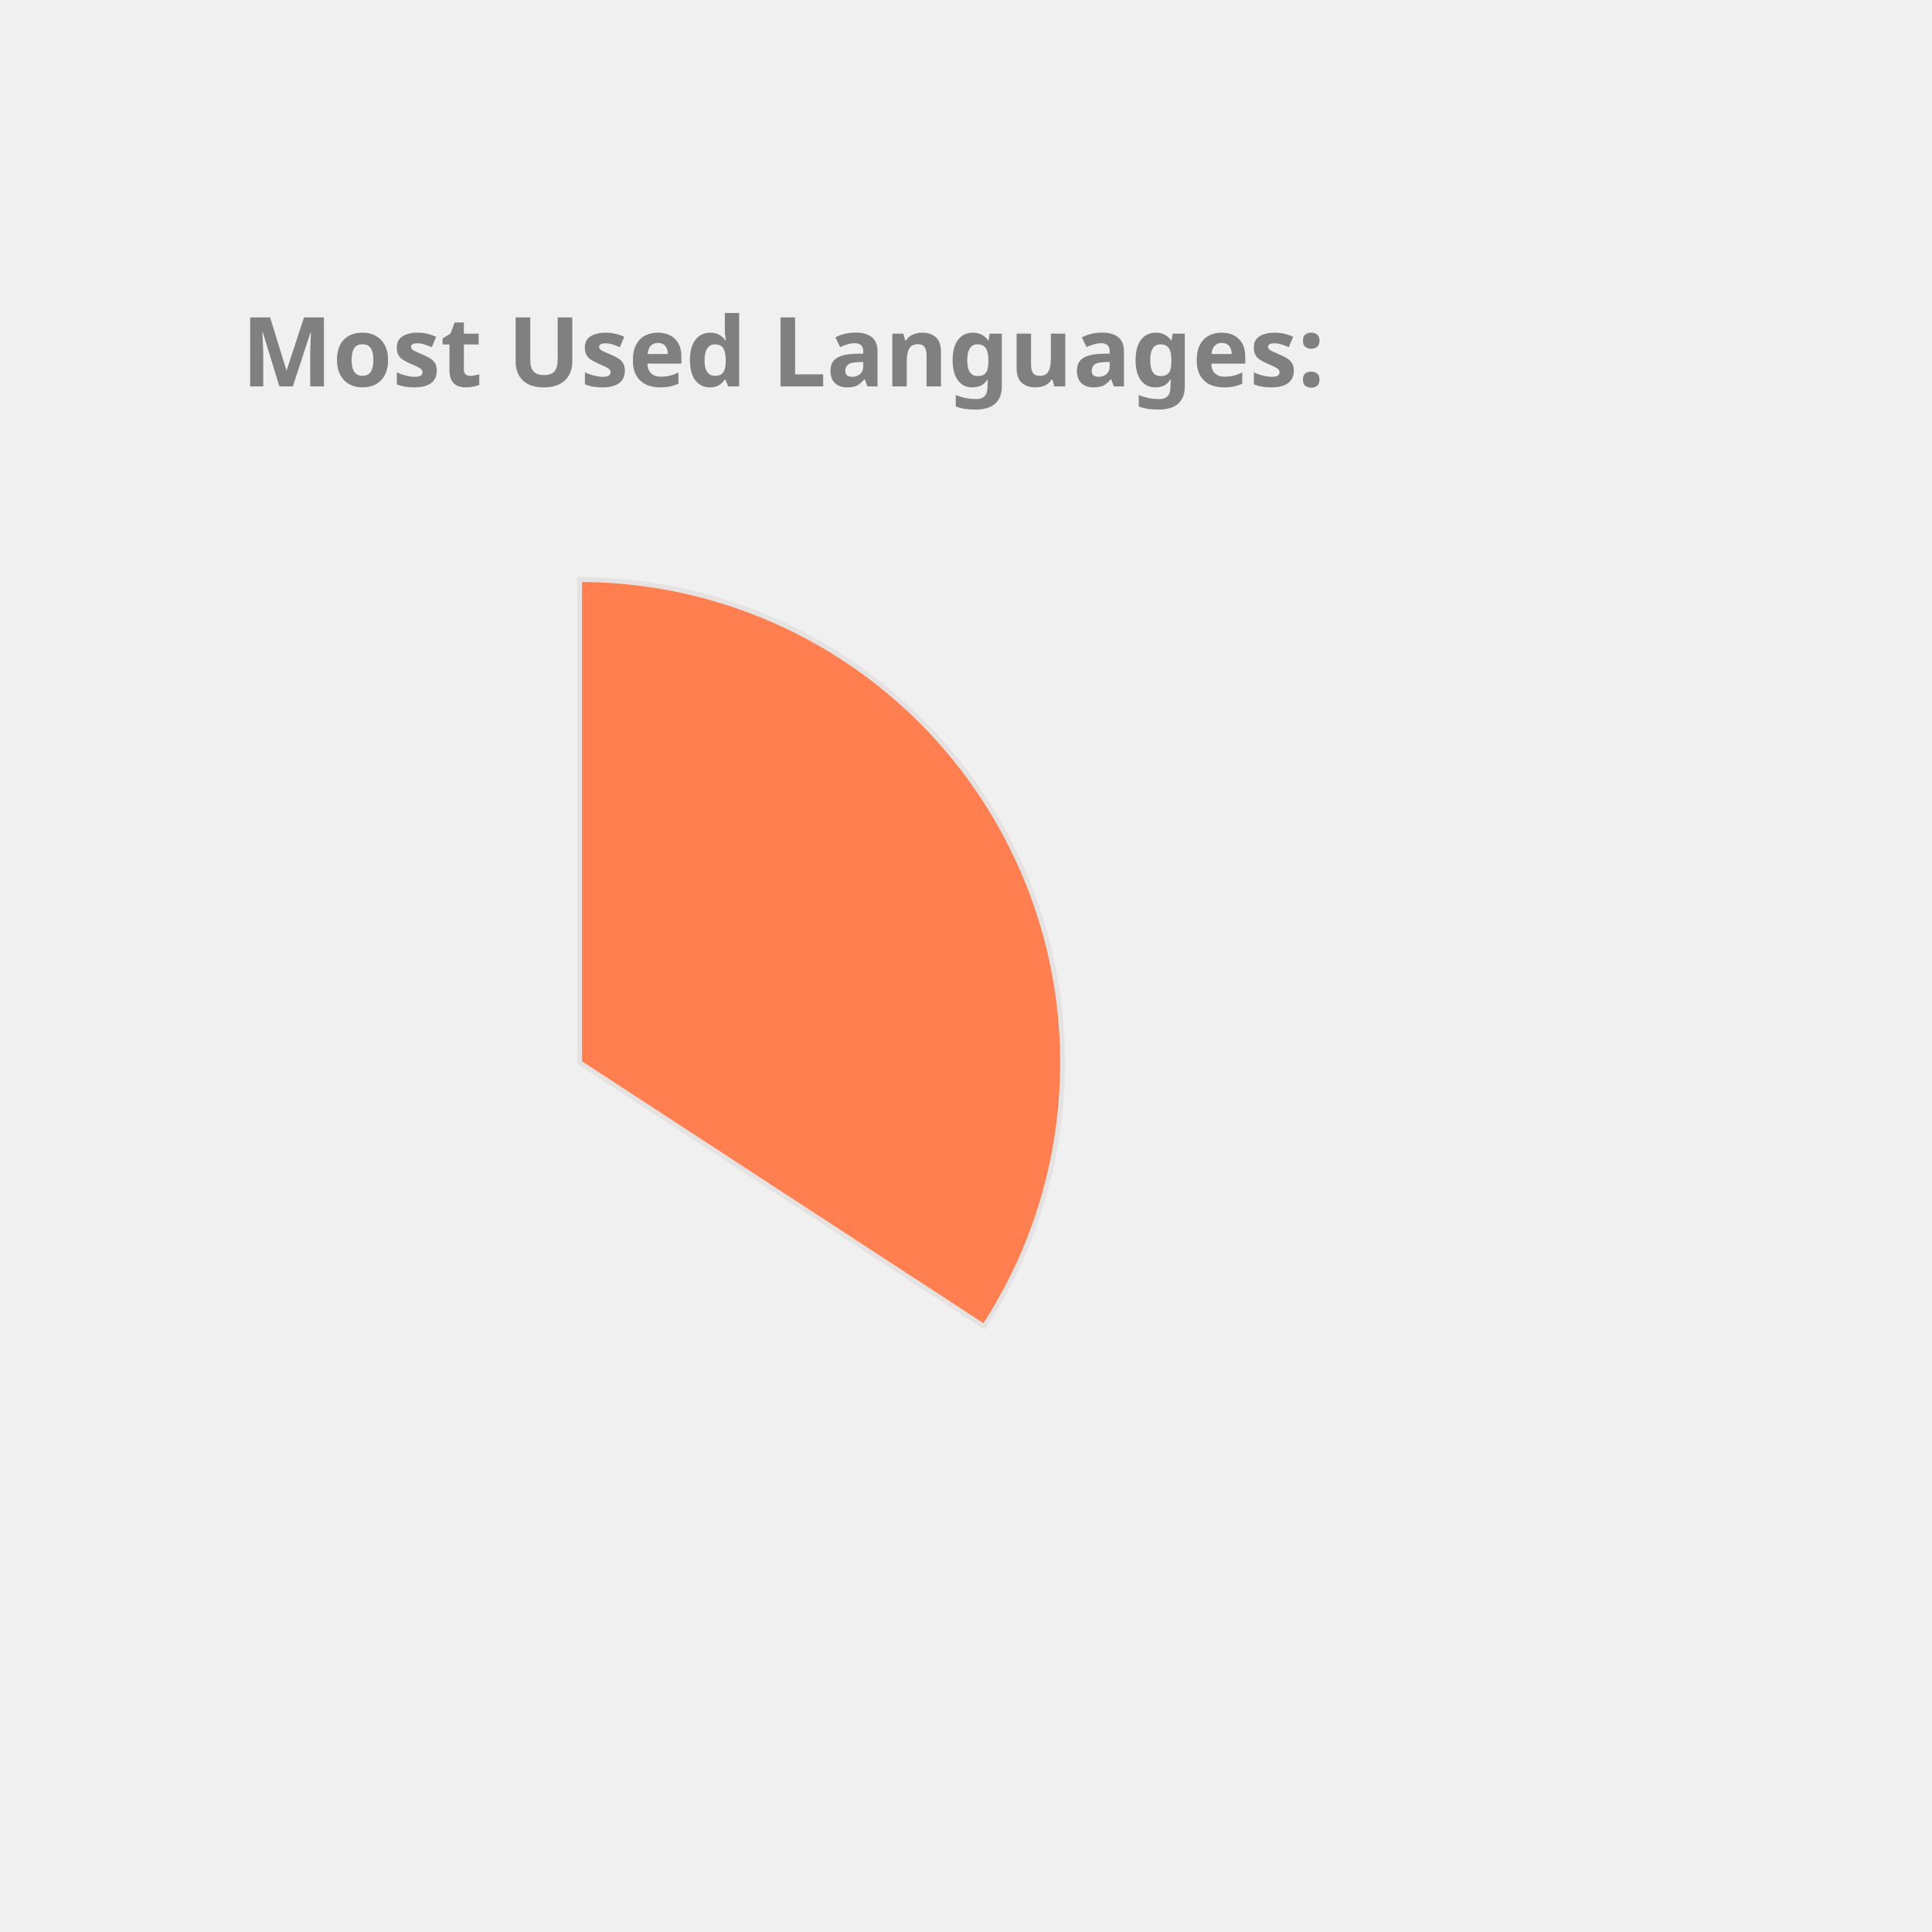
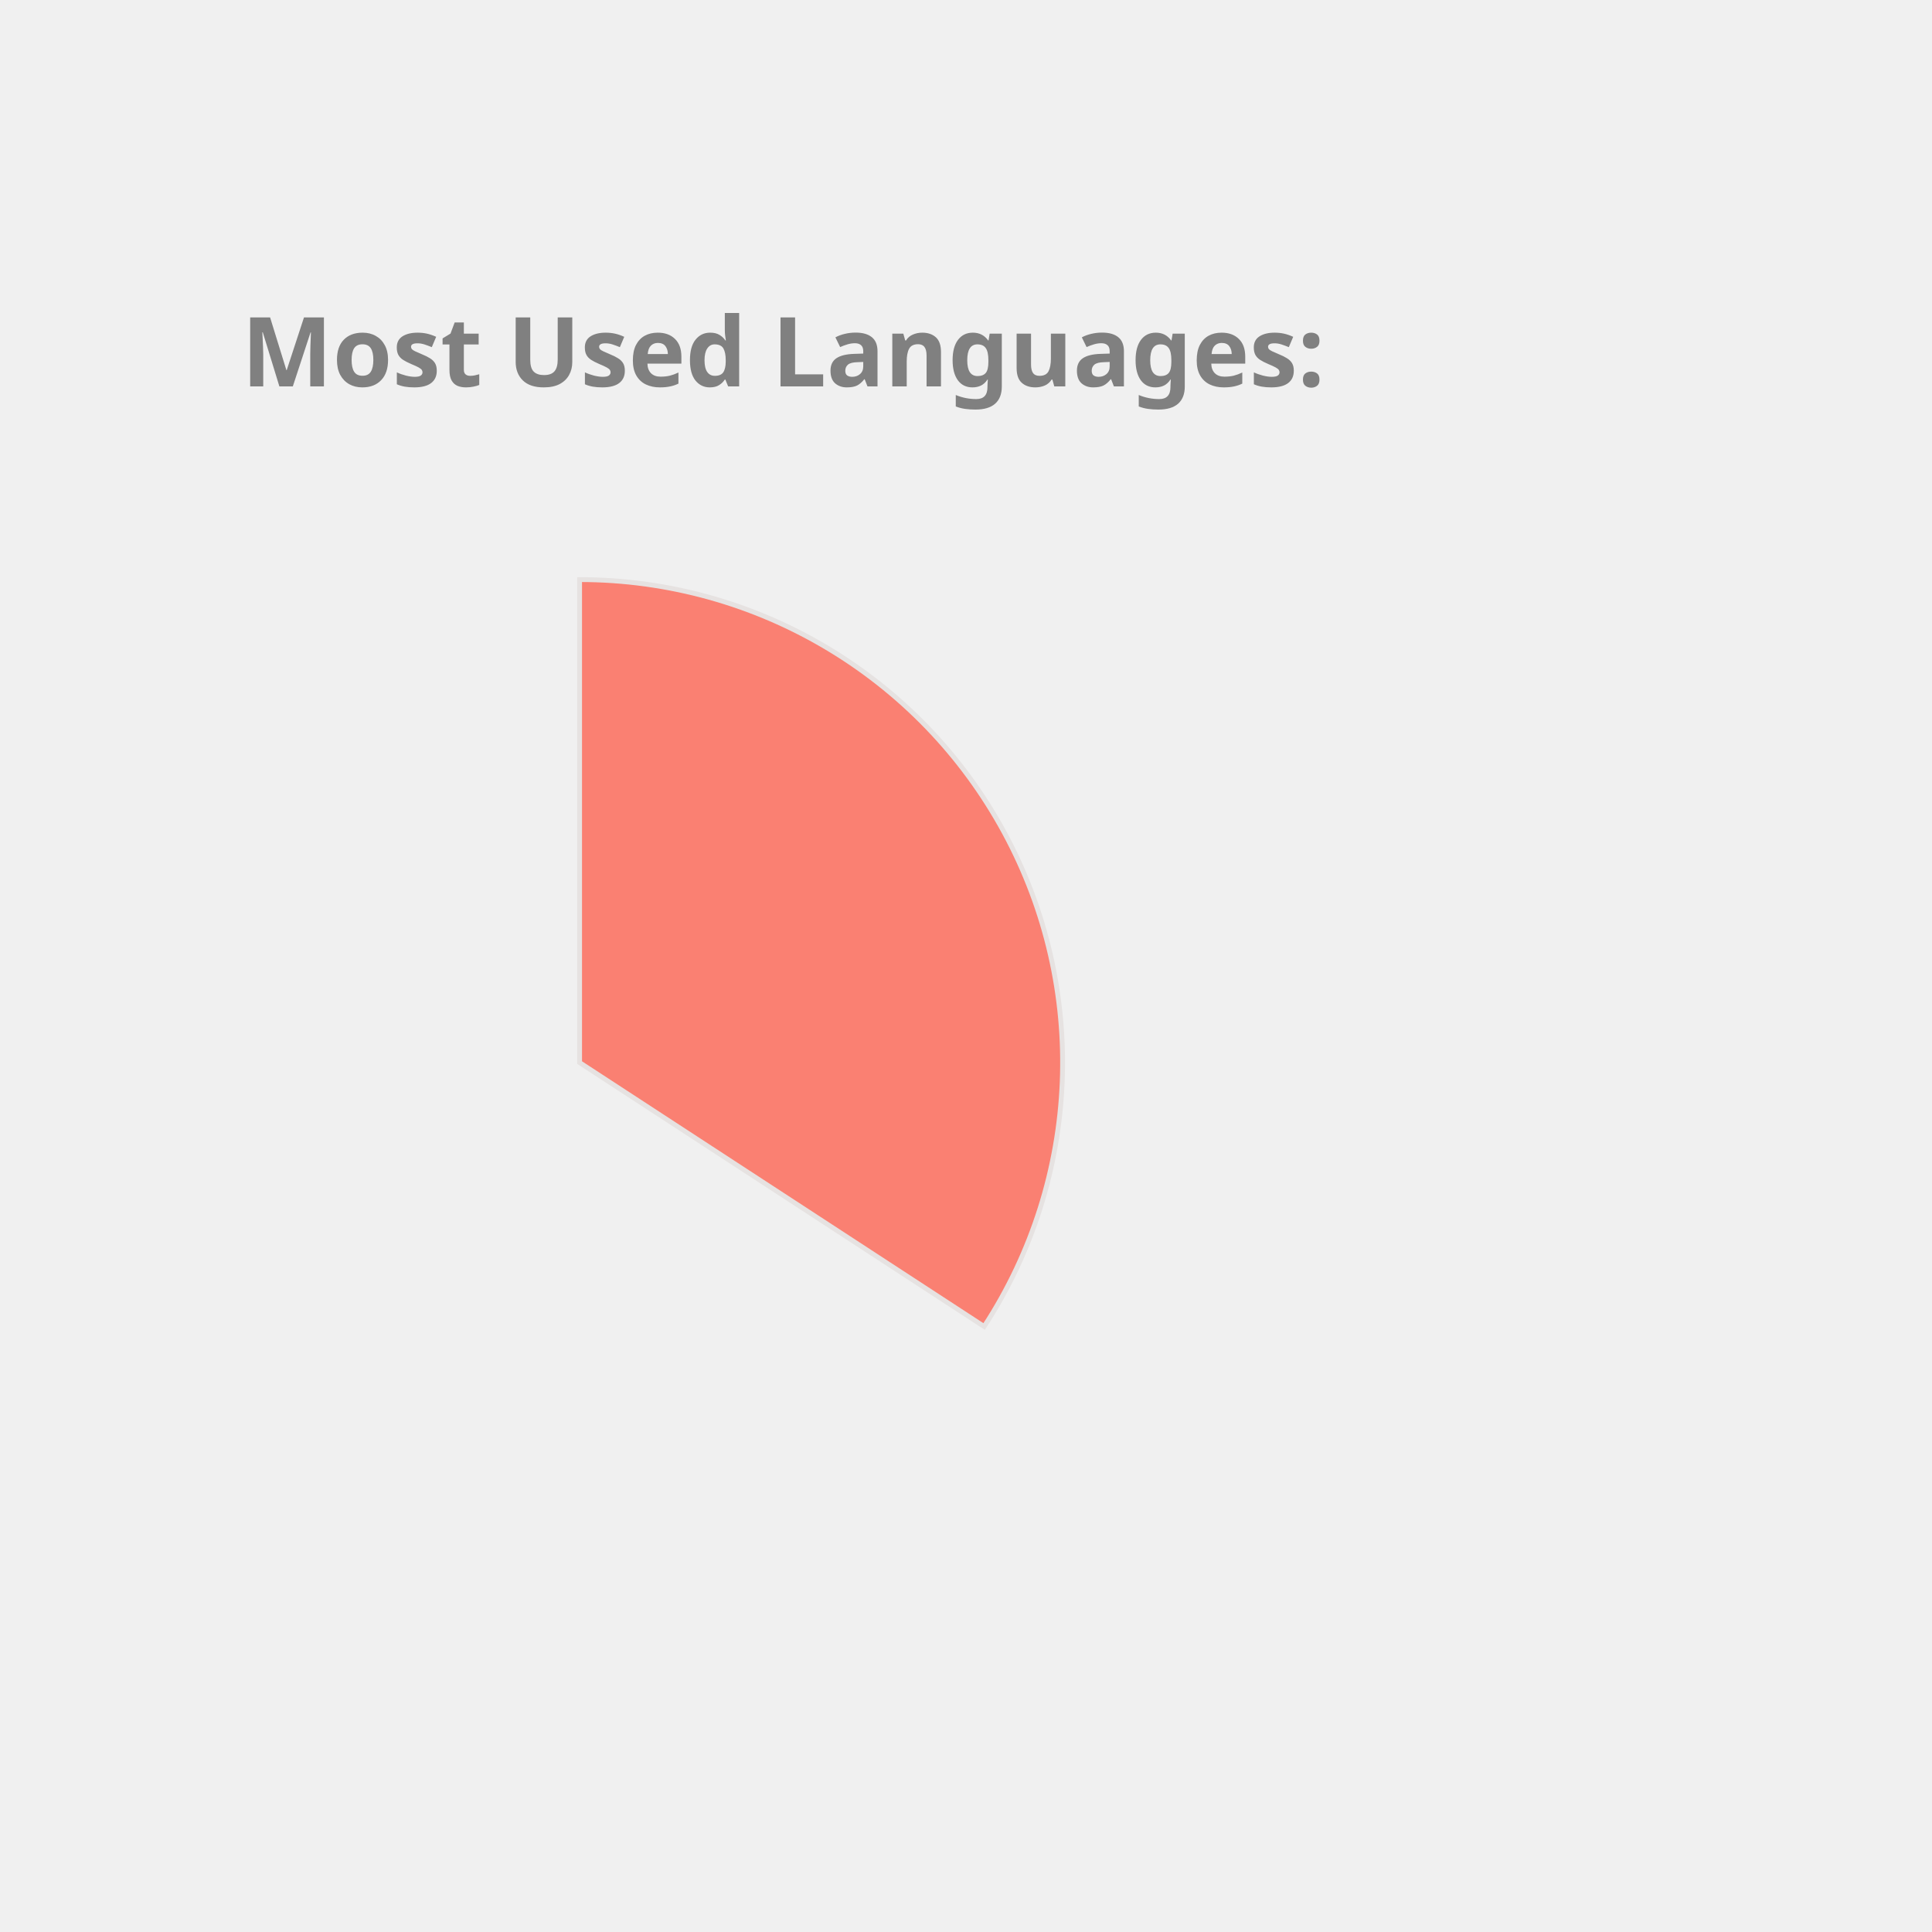
<svg xmlns="http://www.w3.org/2000/svg" height="350px" width="350px" viewBox="0 0 400 400">
  <style> 
        .label {
                font: bold 20px sans-serif;
                color: #404040;
                -webkit-text-stroke: 1px white;
        }

        path {
                stroke: #E6E2E1;
                stroke-width: 1px;
                transform: translate(60px, 100px);
        }

        .path_1 {
                animation: fadeIn 5s linear forwards;
        }

        .path_2 {
                transform: scale(0);
                animation: fadeIn 5s linear forwards 5s;
        }


        
        .path_3 {
                transform: scale(0);
                animation: fadeIn 5s linear forwards 10s;
        }


        .path_4 {
                transform: scale(0);
                animation: fadeIn 5s linear forwards 15s;
        }

        .path_5 {
                transform: scale(0);
                animation: fadeIn 5s linear forwards 20s;
        }

        .path_6 {
                transform: scale(0);
                animation: fadeIn 5s linear forwards 25s;
        }

        .path_7 {
                transform: scale(0);
                animation: fadeIn 5s linear forwards 30s;
        }

        .path_8 {
                transform: scale(0);
                animation: fadeIn 5s linear forwards 35s;
        }

        .path_9 {
                transform: scale(0);
                animation: fadeIn 5s linear forwards 40s;
        }

        .path_10 {
                transform: scale(0);
                animation: fadeIn 5s linear forwards 45s;
        }

        @keyframes fadeIn {
                0% {                        
                        transform: translate(250px, 300px) rotate(0deg) scale(0);
                        
                }
                50% {
                        transform: translate(150px, 220px) rotate(180deg) scale(0.5);
                        
                }
                
                100% {
                        transform: translate(60px, 120px) rotate(360deg) scale(1);
                        
                }
        }
        .txt_1 {
                opacity: 0;
                animation: txtShow 5s linear forwards 0s;
        }

        .txt_2 {
                opacity: 0;
                animation: txtShow 5s linear forwards 5s;
        }

        .txt_3 {
                opacity: 0;
                animation: txtShow 5s linear forwards 10s;
        }

        .txt_4 {
                opacity: 0;
                animation: txtShow 5s linear forwards 15s;
        }

        .txt_5 {
                opacity: 0;
                animation: txtShow 5s linear forwards 20s;
        }

        .txt_6 {
                opacity: 0;
                animation: txtShow 5s linear forwards 25s;
        }

        .txt_7 {
                opacity: 0;
                animation: txtShow 5s linear forwards 30s;
        }

        .txt_8 {
                opacity: 0;
                animation: txtShow 5s linear forwards 35s;
        }

        .txt_9 {
                opacity: 0;
                animation: txtShow 5s linear forwards 40s;
        }

        .txt_10 {
                opacity: 0;
                animation: txtShow 5s linear forwards 45s;
        }

        @keyframes txtShow {
                0% {                        
                        opacity: 0;
                        transform: translate(0px, 0px) scale(0);
                }
                100% {
                        opacity: 1;
                        transform: translate(0px, 0px) scale(1);
                        
                }
        }
</style>
-   <path class="path_1" d="M 60,120 L 60,20 A 100,100 0 0 1 143.753,174.639 Z" fill="Coral" stroke="#fff" stroke-width="2" />
-   <text class="txt_1" x="260" y="150" fill="Coral" stroke="Coral" stroke-width="1">JavaScript</text>
-   <path class="path_2" d="M 60,120 L 143.753,174.639 A 100,100 0 0 1 19.135,211.269 Z" fill="RosyBrown" stroke="#fff" stroke-width="2" />
-   <text class="txt_2" x="260" y="170" fill="RosyBrown" stroke="RosyBrown" stroke-width="1">C++</text>
-   <path class="path_3" d="M 60,120 L 19.135,211.269 A 100,100 0 0 1 -39.556,129.411 Z" fill="LightSeaGreen" stroke="#fff" stroke-width="2" />
-   <text class="txt_3" x="260" y="190" fill="LightSeaGreen" stroke="LightSeaGreen" stroke-width="1">Jupyter Notebook</text>
-   <path class="path_4" d="M 60,120 L -39.556,129.411 A 100,100 0 0 1 1.731,38.731 Z" fill="DarkKhaki" stroke="#fff" stroke-width="2" />
-   <text class="txt_4" x="260" y="210" fill="DarkKhaki" stroke="DarkKhaki" stroke-width="1">Java</text>
-   <path class="path_5" d="M 60,120 L 1.731,38.731 A 100,100 0 0 1 54.348,20.16 Z" fill="CornflowerBlue" stroke="#fff" stroke-width="2" />
-   <text class="txt_5" x="260" y="230" fill="CornflowerBlue" stroke="CornflowerBlue" stroke-width="1">HTML</text>
-   <path class="path_6" d="M 60,120 L 54.348,20.16 A 100,100 0 0 1 60,20 Z" fill="Orange" stroke="#fff" stroke-width="2" />
-   <text class="txt_6" x="260" y="250" fill="Orange" stroke="Orange" stroke-width="1">CSS</text>
+   <path class="path_1" d="M 60,120 L 60,20 A 100,100 0 0 1 143.753,174.639 Z" fill="Salmon" stroke="#fff" stroke-width="2" />
+   <text class="txt_1" x="260" y="150" fill="Salmon" stroke="Salmon" stroke-width="1">JavaScript</text>
+   <path class="path_2" d="M 60,120 L 143.753,174.639 A 100,100 0 0 1 19.135,211.269 Z" fill="CornflowerBlue" stroke="#fff" stroke-width="2" />
+   <text class="txt_2" x="260" y="170" fill="CornflowerBlue" stroke="CornflowerBlue" stroke-width="1">C++</text>
+   <path class="path_3" d="M 60,120 L 19.135,211.269 A 100,100 0 0 1 -39.556,129.411 Z" fill="DarkKhaki" stroke="#fff" stroke-width="2" />
+   <text class="txt_3" x="260" y="190" fill="DarkKhaki" stroke="DarkKhaki" stroke-width="1">Jupyter Notebook</text>
+   <path class="path_4" d="M 60,120 L -39.556,129.411 A 100,100 0 0 1 1.731,38.731 Z" fill="Pink" stroke="#fff" stroke-width="2" />
+   <text class="txt_4" x="260" y="210" fill="Pink" stroke="Pink" stroke-width="1">Java</text>
+   <path class="path_5" d="M 60,120 L 1.731,38.731 A 100,100 0 0 1 54.348,20.16 Z" fill="Crimson" stroke="#fff" stroke-width="2" />
+   <text class="txt_5" x="260" y="230" fill="Crimson" stroke="Crimson" stroke-width="1">HTML</text>
+   <path class="path_6" d="M 60,120 L 54.348,20.16 A 100,100 0 0 1 60,20 Z" fill="RosyBrown" stroke="#fff" stroke-width="2" />
+   <text class="txt_6" x="260" y="250" fill="RosyBrown" stroke="RosyBrown" stroke-width="1">CSS</text>
  <g class="label">
    <text x="50" y="80" fill="grey">Most Used Languages:</text>
  </g>
</svg>
